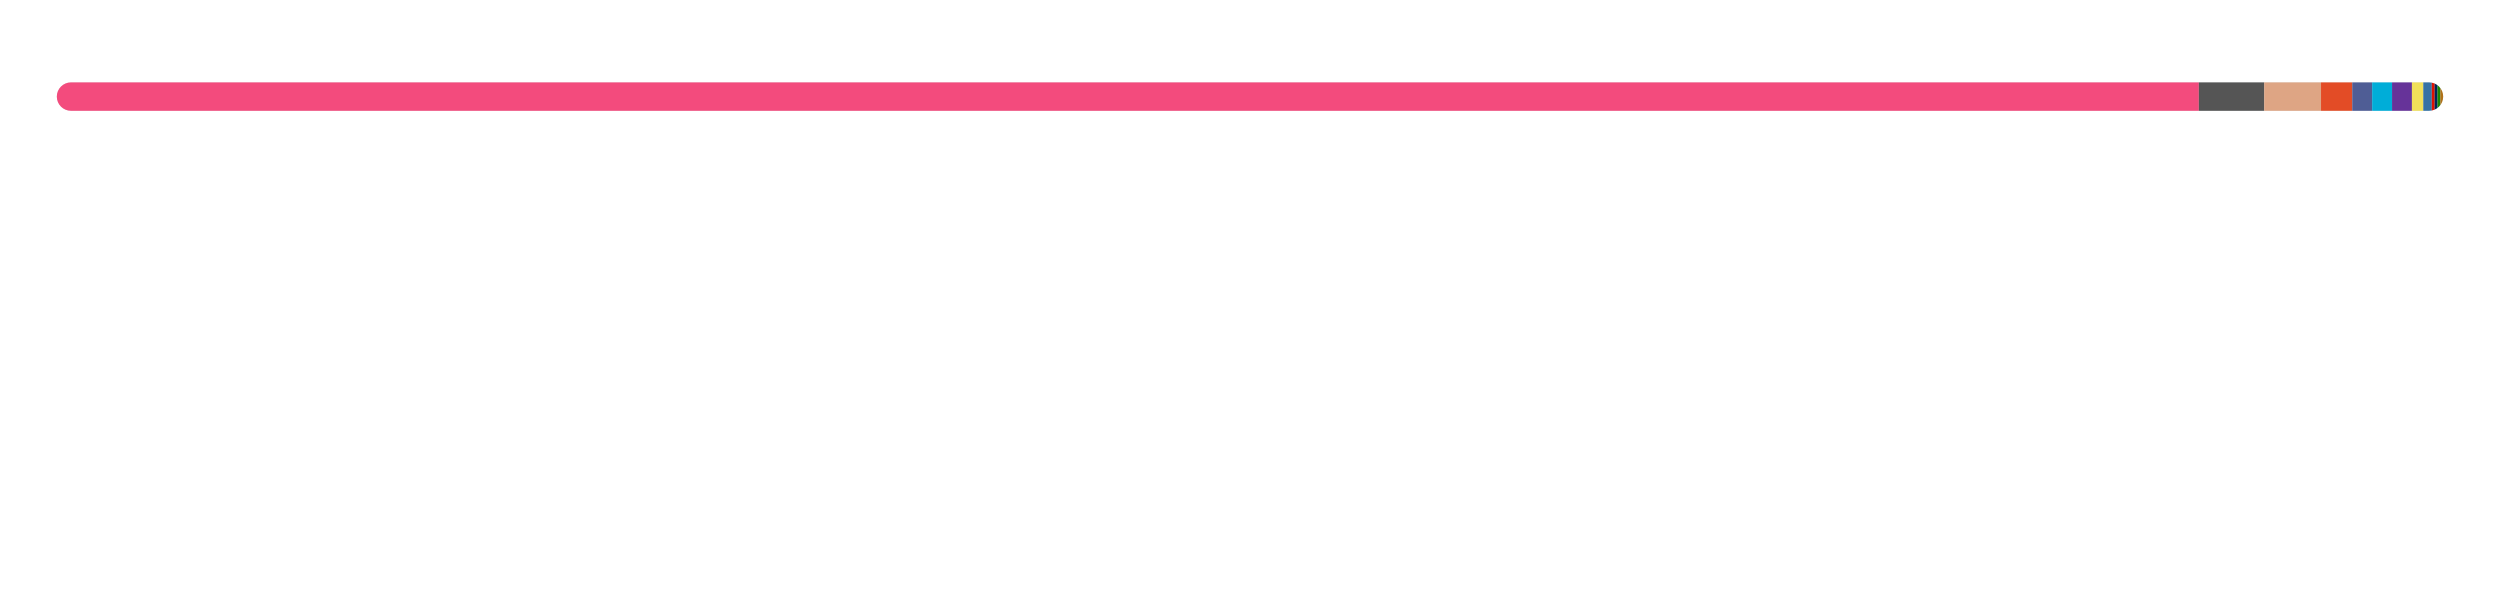
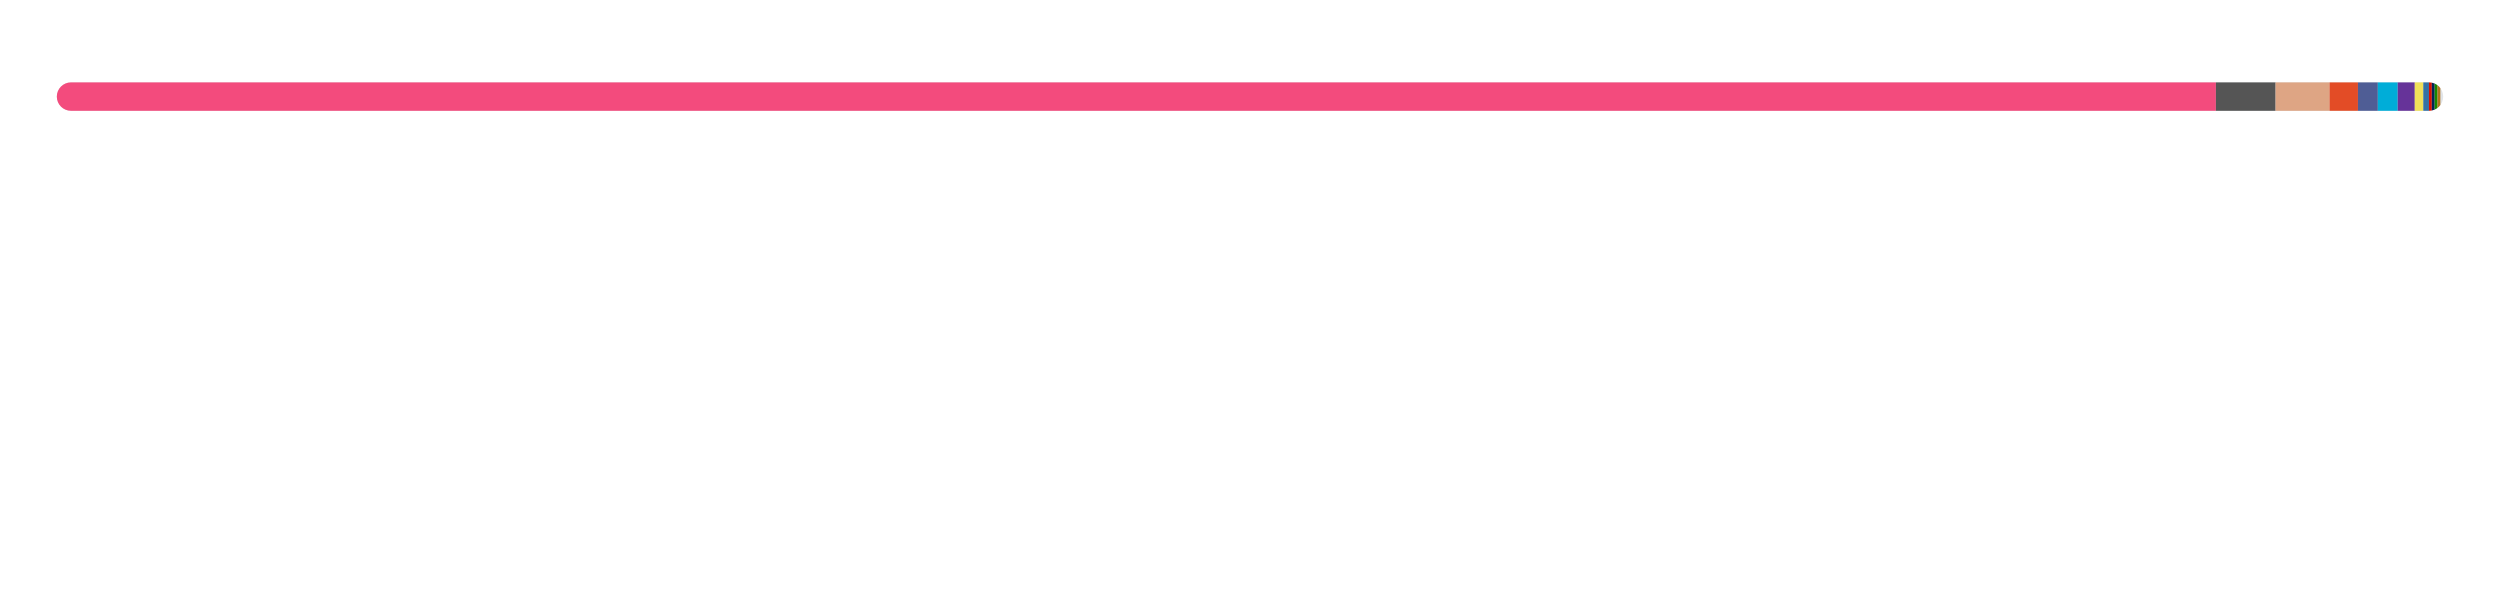
<svg xmlns="http://www.w3.org/2000/svg" width="880" height="216">
  <style>text {
    color: #a89f9bff;
}

tspan {
    fill: #f3f3f3;
}

/* @media (prefers-color-scheme: dark) {
}
@media (prefers-color-scheme: light) {
    tspan {
        fill: #333;
        fill: #f3f3f3;
    }
} */

@keyframes fadeIn {
    from {
        opacity: 0;
    }
    to {
        opacity: 1;
    }
}
@keyframes slideIn {
    from {
        width: 0;
    }
    to {
        width: 660;
    }
}

#lang_legend,
#title {
    opacity: 0;
    animation: fadeIn 1s ease-in forwards;
}
#bar_back {
    animation: slideIn 1.7s ease-in forwards;
}
</style>
  <style>
  text { fill: #24292f; }
  #bar_bg { fill: #e1e4e8; }
  @media (prefers-color-scheme: dark) {
    text { fill: #e6edf3; }
    #bar_bg { fill: #30363d; }
  }
</style>
  <defs>
    <clipPath id="roundedClip">
      <rect x="20" y="29" width="840" height="10" rx="5" ry="5" />
    </clipPath>
  </defs>
  <rect id="bar_bg" width="840" height="10" x="20" y="29" rx="5" ry="5" />
  <g clip-path="url(#roundedClip)">
-     <rect x="20" y="29" width="754" height="10" fill="#f34b7d" />
-     <rect x="774" y="29" width="23" height="10" fill="#555555" />
-     <rect x="797" y="29" width="20" height="10" fill="#dea584" />
-     <rect x="817" y="29" width="11" height="10" fill="#e34c26" />
-     <rect x="828" y="29" width="7" height="10" fill="#4F5D95" />
-     <rect x="835" y="29" width="7" height="10" fill="#00ADD8" />
-     <rect x="842" y="29" width="7" height="10" fill="#663399" />
-     <rect x="849" y="29" width="4" height="10" fill="#f1e05a" />
-     <rect x="853" y="29" width="3" height="10" fill="#3572A5" />
-     <rect x="856" y="29" width="1" height="10" fill="#dd1100" />
-     <rect x="857" y="29" width="1" height="10" fill="#012456" />
-     <rect x="858" y="29" width="1" height="10" fill="#178600" />
-     <rect x="859" y="29" width="1" height="10" fill="#b07219" />
-     <rect x="860" y="29" width="0" height="10" fill="#89e051" />
-     <rect x="860" y="29" width="0" height="10" fill="#878787" />
-     <rect x="860" y="29" width="0" height="10" fill="#6E4C13" />
-     <rect x="860" y="29" width="0" height="10" fill="#DA3434" />
+     <rect x="20" y="29" width="760" height="10" fill="#f34b7d" />
+     <rect x="780" y="29" width="21" height="10" fill="#555555" />
+     <rect x="801" y="29" width="19" height="10" fill="#dea584" />
+     <rect x="820" y="29" width="10" height="10" fill="#e34c26" />
+     <rect x="830" y="29" width="7" height="10" fill="#4F5D95" />
+     <rect x="837" y="29" width="7" height="10" fill="#00ADD8" />
+     <rect x="844" y="29" width="6" height="10" fill="#663399" />
+     <rect x="850" y="29" width="3" height="10" fill="#f1e05a" />
+     <rect x="853" y="29" width="2" height="10" fill="#3572A5" />
+     <rect x="855" y="29" width="1" height="10" fill="#dd1100" />
+     <rect x="856" y="29" width="1" height="10" fill="#012456" />
+     <rect x="857" y="29" width="1" height="10" fill="#178600" />
+     <rect x="858" y="29" width="1" height="10" fill="#b07219" />
+     <rect x="859" y="29" width="0" height="10" fill="#89e051" />
+     <rect x="859" y="29" width="0" height="10" fill="#878787" />
+     <rect x="859" y="29" width="0" height="10" fill="#6E4C13" />
+     <rect x="859" y="29" width="0" height="10" fill="#DA3434" />
  </g>
  <g id="lang_legend">
    <circle cx="26" cy="65" r="6" fill="#f34b7d" />
    <text x="40" y="70" font-size="13" font-family="system-ui, -apple-system, sans-serif">
-       <tspan font-weight="600">C++</tspan>  89.77%</text>
+       <tspan font-weight="600">C++</tspan>  90.53%</text>
    <circle cx="236" cy="65" r="6" fill="#555555" />
    <text x="250" y="70" font-size="13" font-family="system-ui, -apple-system, sans-serif">
-       <tspan font-weight="600">C</tspan>  2.74%</text>
+       <tspan font-weight="600">C</tspan>  2.55%</text>
    <circle cx="446" cy="65" r="6" fill="#dea584" />
    <text x="460" y="70" font-size="13" font-family="system-ui, -apple-system, sans-serif">
-       <tspan font-weight="600">Rust</tspan>  2.44%</text>
+       <tspan font-weight="600">Rust</tspan>  2.25%</text>
    <circle cx="656" cy="65" r="6" fill="#e34c26" />
    <text x="670" y="70" font-size="13" font-family="system-ui, -apple-system, sans-serif">
-       <tspan font-weight="600">HTML</tspan>  1.27%</text>
+       <tspan font-weight="600">HTML</tspan>  1.17%</text>
    <circle cx="26" cy="93" r="6" fill="#4F5D95" />
    <text x="40" y="98" font-size="13" font-family="system-ui, -apple-system, sans-serif">
-       <tspan font-weight="600">PHP</tspan>  0.86%</text>
+       <tspan font-weight="600">PHP</tspan>  0.79%</text>
    <circle cx="236" cy="93" r="6" fill="#00ADD8" />
    <text x="250" y="98" font-size="13" font-family="system-ui, -apple-system, sans-serif">
-       <tspan font-weight="600">Go</tspan>  0.85%</text>
+       <tspan font-weight="600">Go</tspan>  0.79%</text>
    <circle cx="446" cy="93" r="6" fill="#663399" />
    <text x="460" y="98" font-size="13" font-family="system-ui, -apple-system, sans-serif">
-       <tspan font-weight="600">CSS</tspan>  0.81%</text>
+       <tspan font-weight="600">CSS</tspan>  0.75%</text>
    <circle cx="656" cy="93" r="6" fill="#f1e05a" />
    <text x="670" y="98" font-size="13" font-family="system-ui, -apple-system, sans-serif">
-       <tspan font-weight="600">JavaScript</tspan>  0.45%</text>
+       <tspan font-weight="600">JavaScript</tspan>  0.42%</text>
    <circle cx="26" cy="121" r="6" fill="#3572A5" />
    <text x="40" y="126" font-size="13" font-family="system-ui, -apple-system, sans-serif">
-       <tspan font-weight="600">Python</tspan>  0.32%</text>
+       <tspan font-weight="600">Python</tspan>  0.29%</text>
    <circle cx="236" cy="121" r="6" fill="#dd1100" />
    <text x="250" y="126" font-size="13" font-family="system-ui, -apple-system, sans-serif">
-       <tspan font-weight="600">Mathematica</tspan>  0.15%</text>
+       <tspan font-weight="600">Mathematica</tspan>  0.14%</text>
    <circle cx="446" cy="121" r="6" fill="#012456" />
    <text x="460" y="126" font-size="13" font-family="system-ui, -apple-system, sans-serif">
      <tspan font-weight="600">PowerShell</tspan>  0.11%</text>
    <circle cx="656" cy="121" r="6" fill="#178600" />
    <text x="670" y="126" font-size="13" font-family="system-ui, -apple-system, sans-serif">
-       <tspan font-weight="600">C#</tspan>  0.09%</text>
+       <tspan font-weight="600">C#</tspan>  0.08%</text>
    <circle cx="26" cy="149" r="6" fill="#b07219" />
    <text x="40" y="154" font-size="13" font-family="system-ui, -apple-system, sans-serif">
-       <tspan font-weight="600">Java</tspan>  0.07%</text>
+       <tspan font-weight="600">Java</tspan>  0.06%</text>
    <circle cx="236" cy="149" r="6" fill="#89e051" />
    <text x="250" y="154" font-size="13" font-family="system-ui, -apple-system, sans-serif">
-       <tspan font-weight="600">Shell</tspan>  0.05%</text>
+       <tspan font-weight="600">Shell</tspan>  0.04%</text>
    <circle cx="446" cy="149" r="6" fill="#878787" />
    <text x="460" y="154" font-size="13" font-family="system-ui, -apple-system, sans-serif">
      <tspan font-weight="600">Hack</tspan>  0.01%</text>
    <circle cx="656" cy="149" r="6" fill="#6E4C13" />
    <text x="670" y="154" font-size="13" font-family="system-ui, -apple-system, sans-serif">
      <tspan font-weight="600">Assembly</tspan>  0.01%</text>
    <circle cx="26" cy="177" r="6" fill="#DA3434" />
    <text x="40" y="182" font-size="13" font-family="system-ui, -apple-system, sans-serif">
-       <tspan font-weight="600">CMake</tspan>  0.01%</text>
+       <tspan font-weight="600">CMake</tspan>  0.00%</text>
  </g>
</svg>
